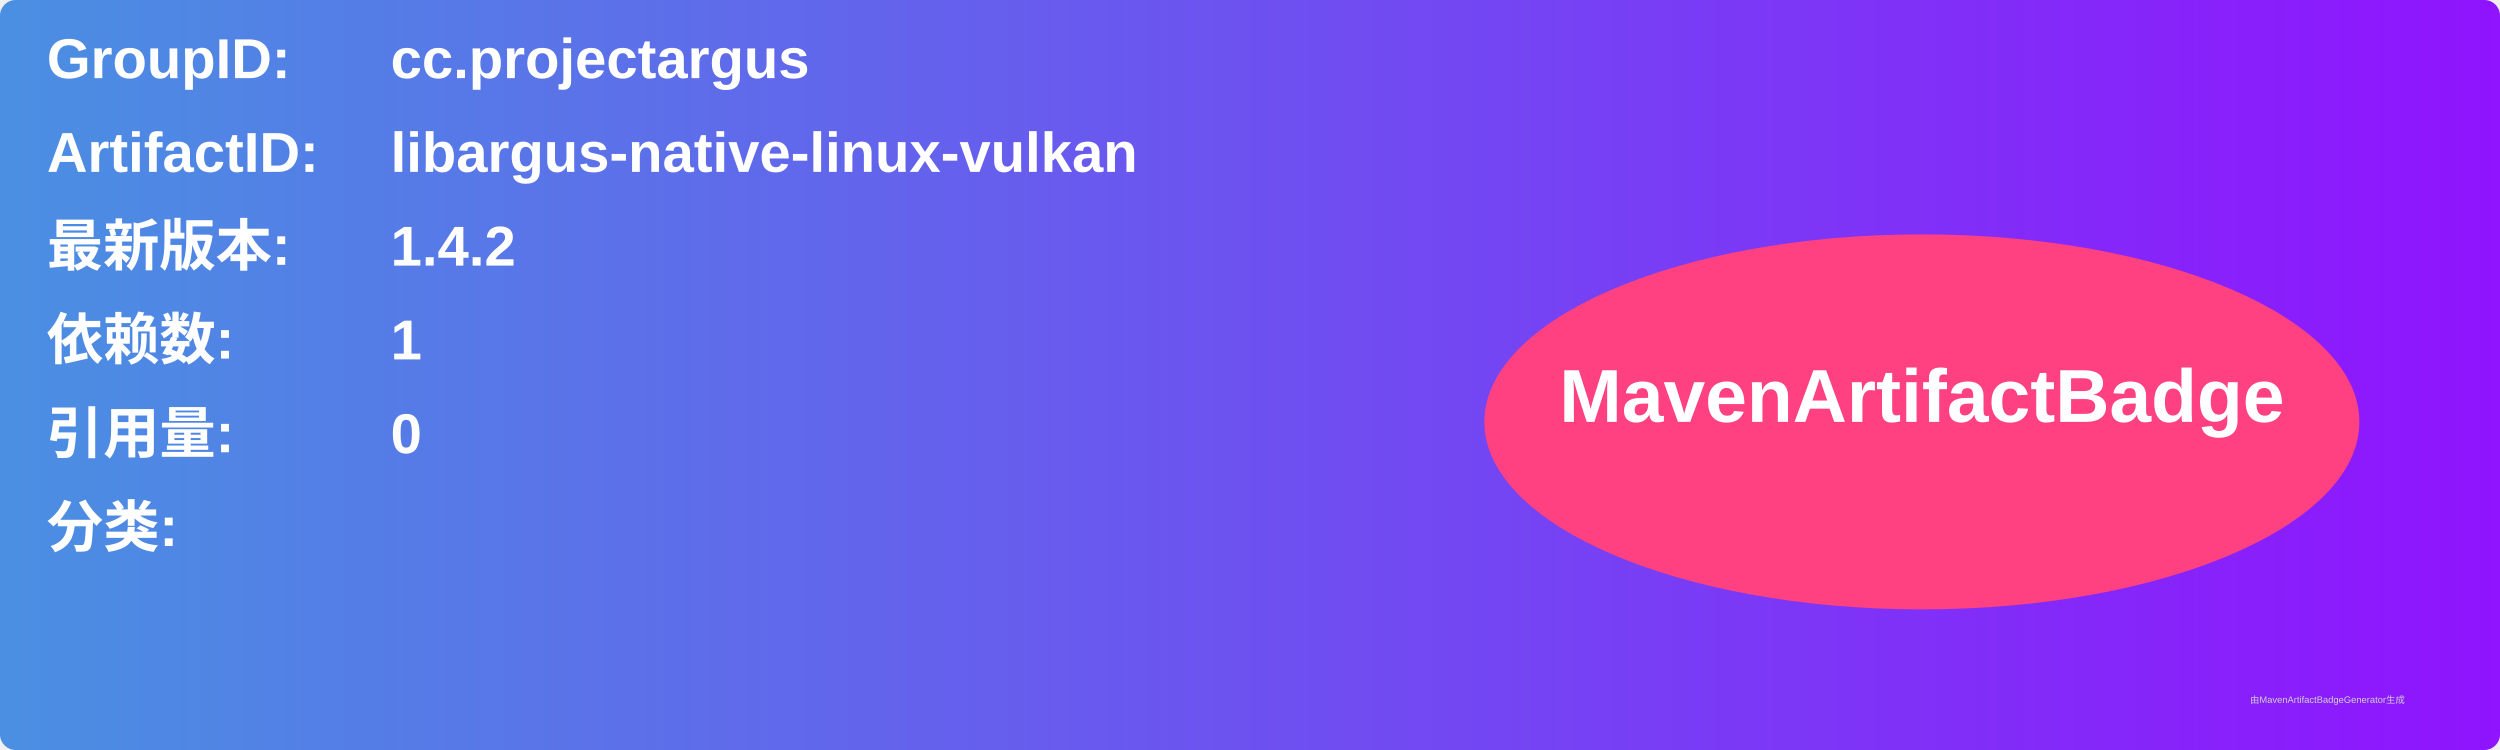
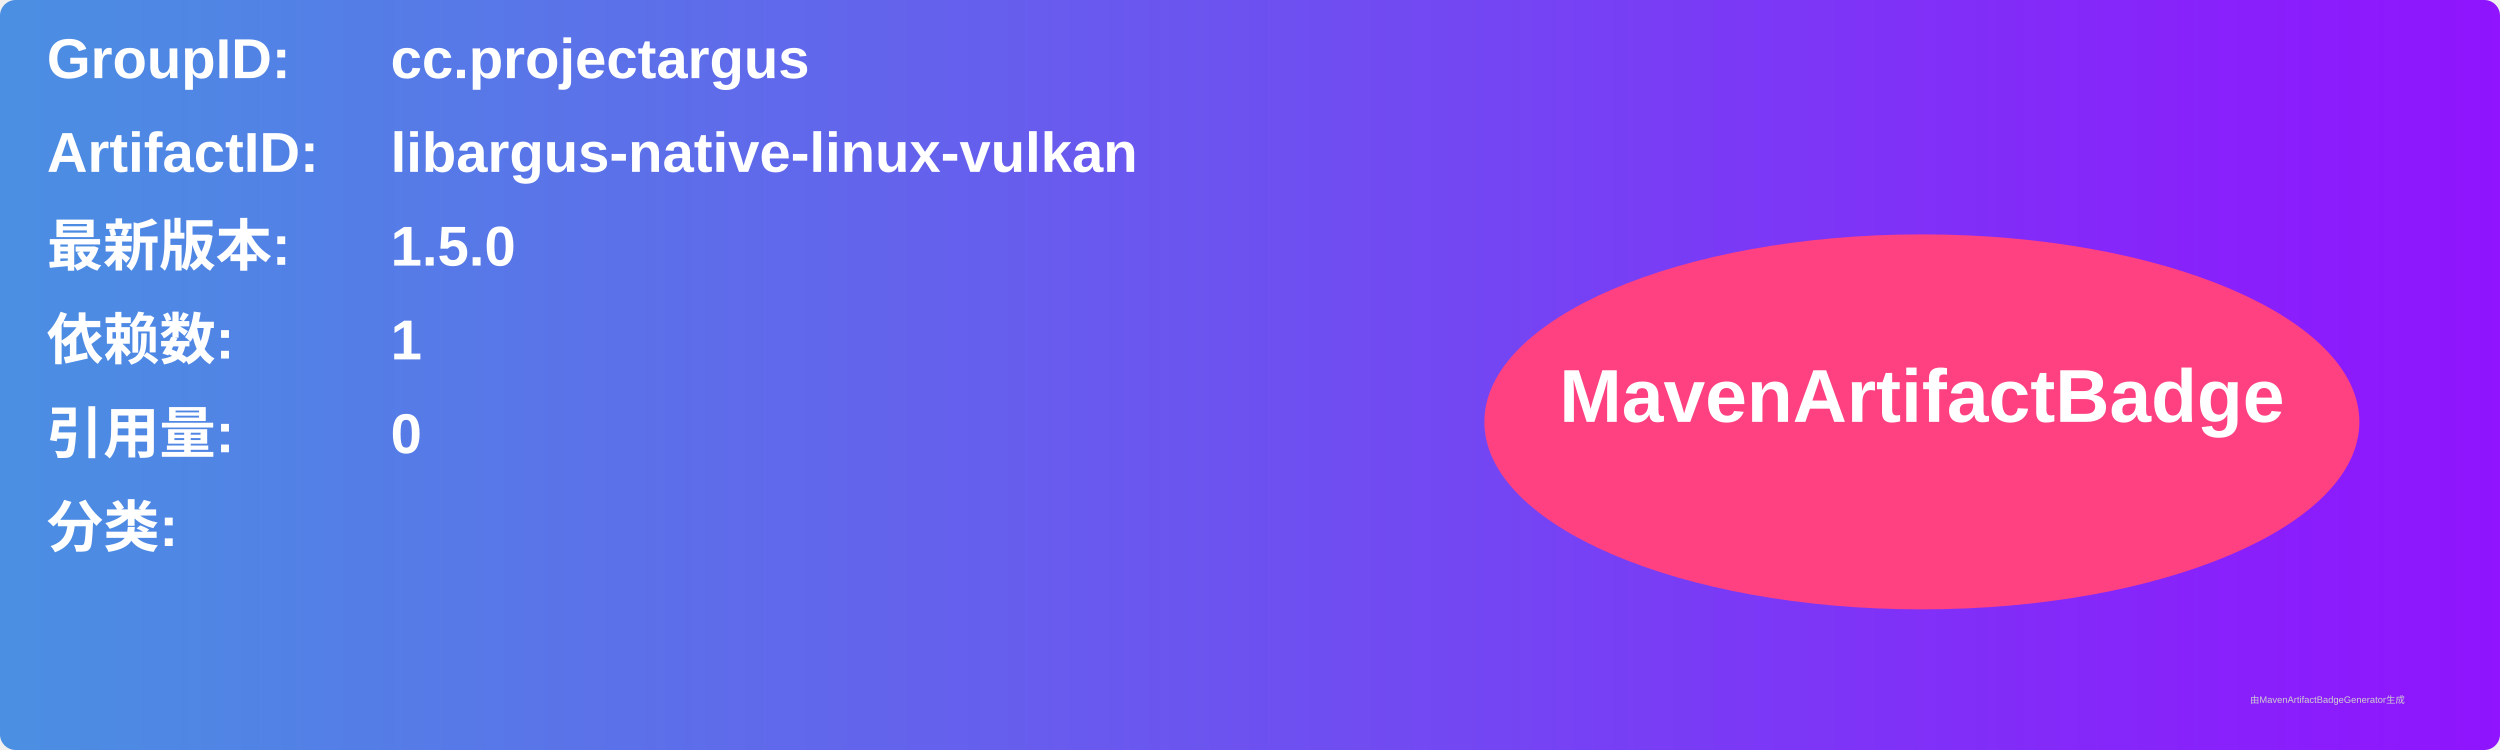
<svg xmlns="http://www.w3.org/2000/svg" width="800" height="240" viewBox="0 0 800 240">
  <linearGradient id="grad" x1="0%" y1="0%" x2="100%" y2="0%">
    <stop offset="0%" stop-color="#4a90e2" />
    <stop offset="100%" stop-color="#9013fe" />
  </linearGradient>
  <rect width="100%" height="100%" rx="5" ry="5" fill="url(#grad)" />
  <g transform="translate(15, 15)">
    <text x="0" y="10" font-family="Arial" font-size="18" fill="white" font-weight="bold" width="260">GroupID:</text>
    <text x="110" y="10" font-family="Arial" font-size="18" fill="white" font-weight="bold" width="460">cc.projectargus</text>
    <text x="0" y="40" font-family="Arial" font-size="18" fill="white" font-weight="bold" width="260">ArtifactID:</text>
    <text x="110" y="40" font-family="Arial" font-size="18" fill="white" font-weight="bold" width="460">libargus-native-linux-vulkan</text>
    <text x="0" y="70" font-family="Arial" font-size="18" fill="white" font-weight="bold">最新版本:</text>
    <text x="110" y="70" font-family="Arial" font-size="18" fill="white" font-weight="bold">
-       <tspan font-weight="bold">1.4.2</tspan>
+       <tspan font-weight="bold">1.5.0</tspan>
    </text>
    <text x="0" y="100" font-family="Arial" font-size="18" fill="white" font-weight="bold">依赖数: </text>
    <text x="110" y="100" font-family="Arial" font-size="18" fill="white">
      <tspan font-weight="bold">1</tspan>
    </text>
    <text x="0" y="130" font-family="Arial" font-size="18" fill="white" font-weight="bold">引用量: </text>
    <text x="110" y="130" font-family="Arial" font-size="18" fill="white">
      <tspan font-weight="bold">0</tspan>
    </text>
    <text x="0" y="160" font-family="Arial" font-size="18" fill="white" font-weight="bold">分类:</text>
    <text x="10" y="190" font-family="Arial" font-size="10" fill="white">
      <tspan font-weight="bold" />
    </text>
    <ellipse cx="600" cy="120" rx="140" ry="60" fill="#ff4081" />
    <text x="600" y="120" text-anchor="middle" font-family="Arial" font-size="24" fill="white" font-weight="bold">MavenArtifactBadge</text>
  </g>
  <text x="720" y="225" font-family="Arial" font-size="3" fill="#d0d0d0">由MavenArtifactBadgeGenerator生成</text>
</svg>
